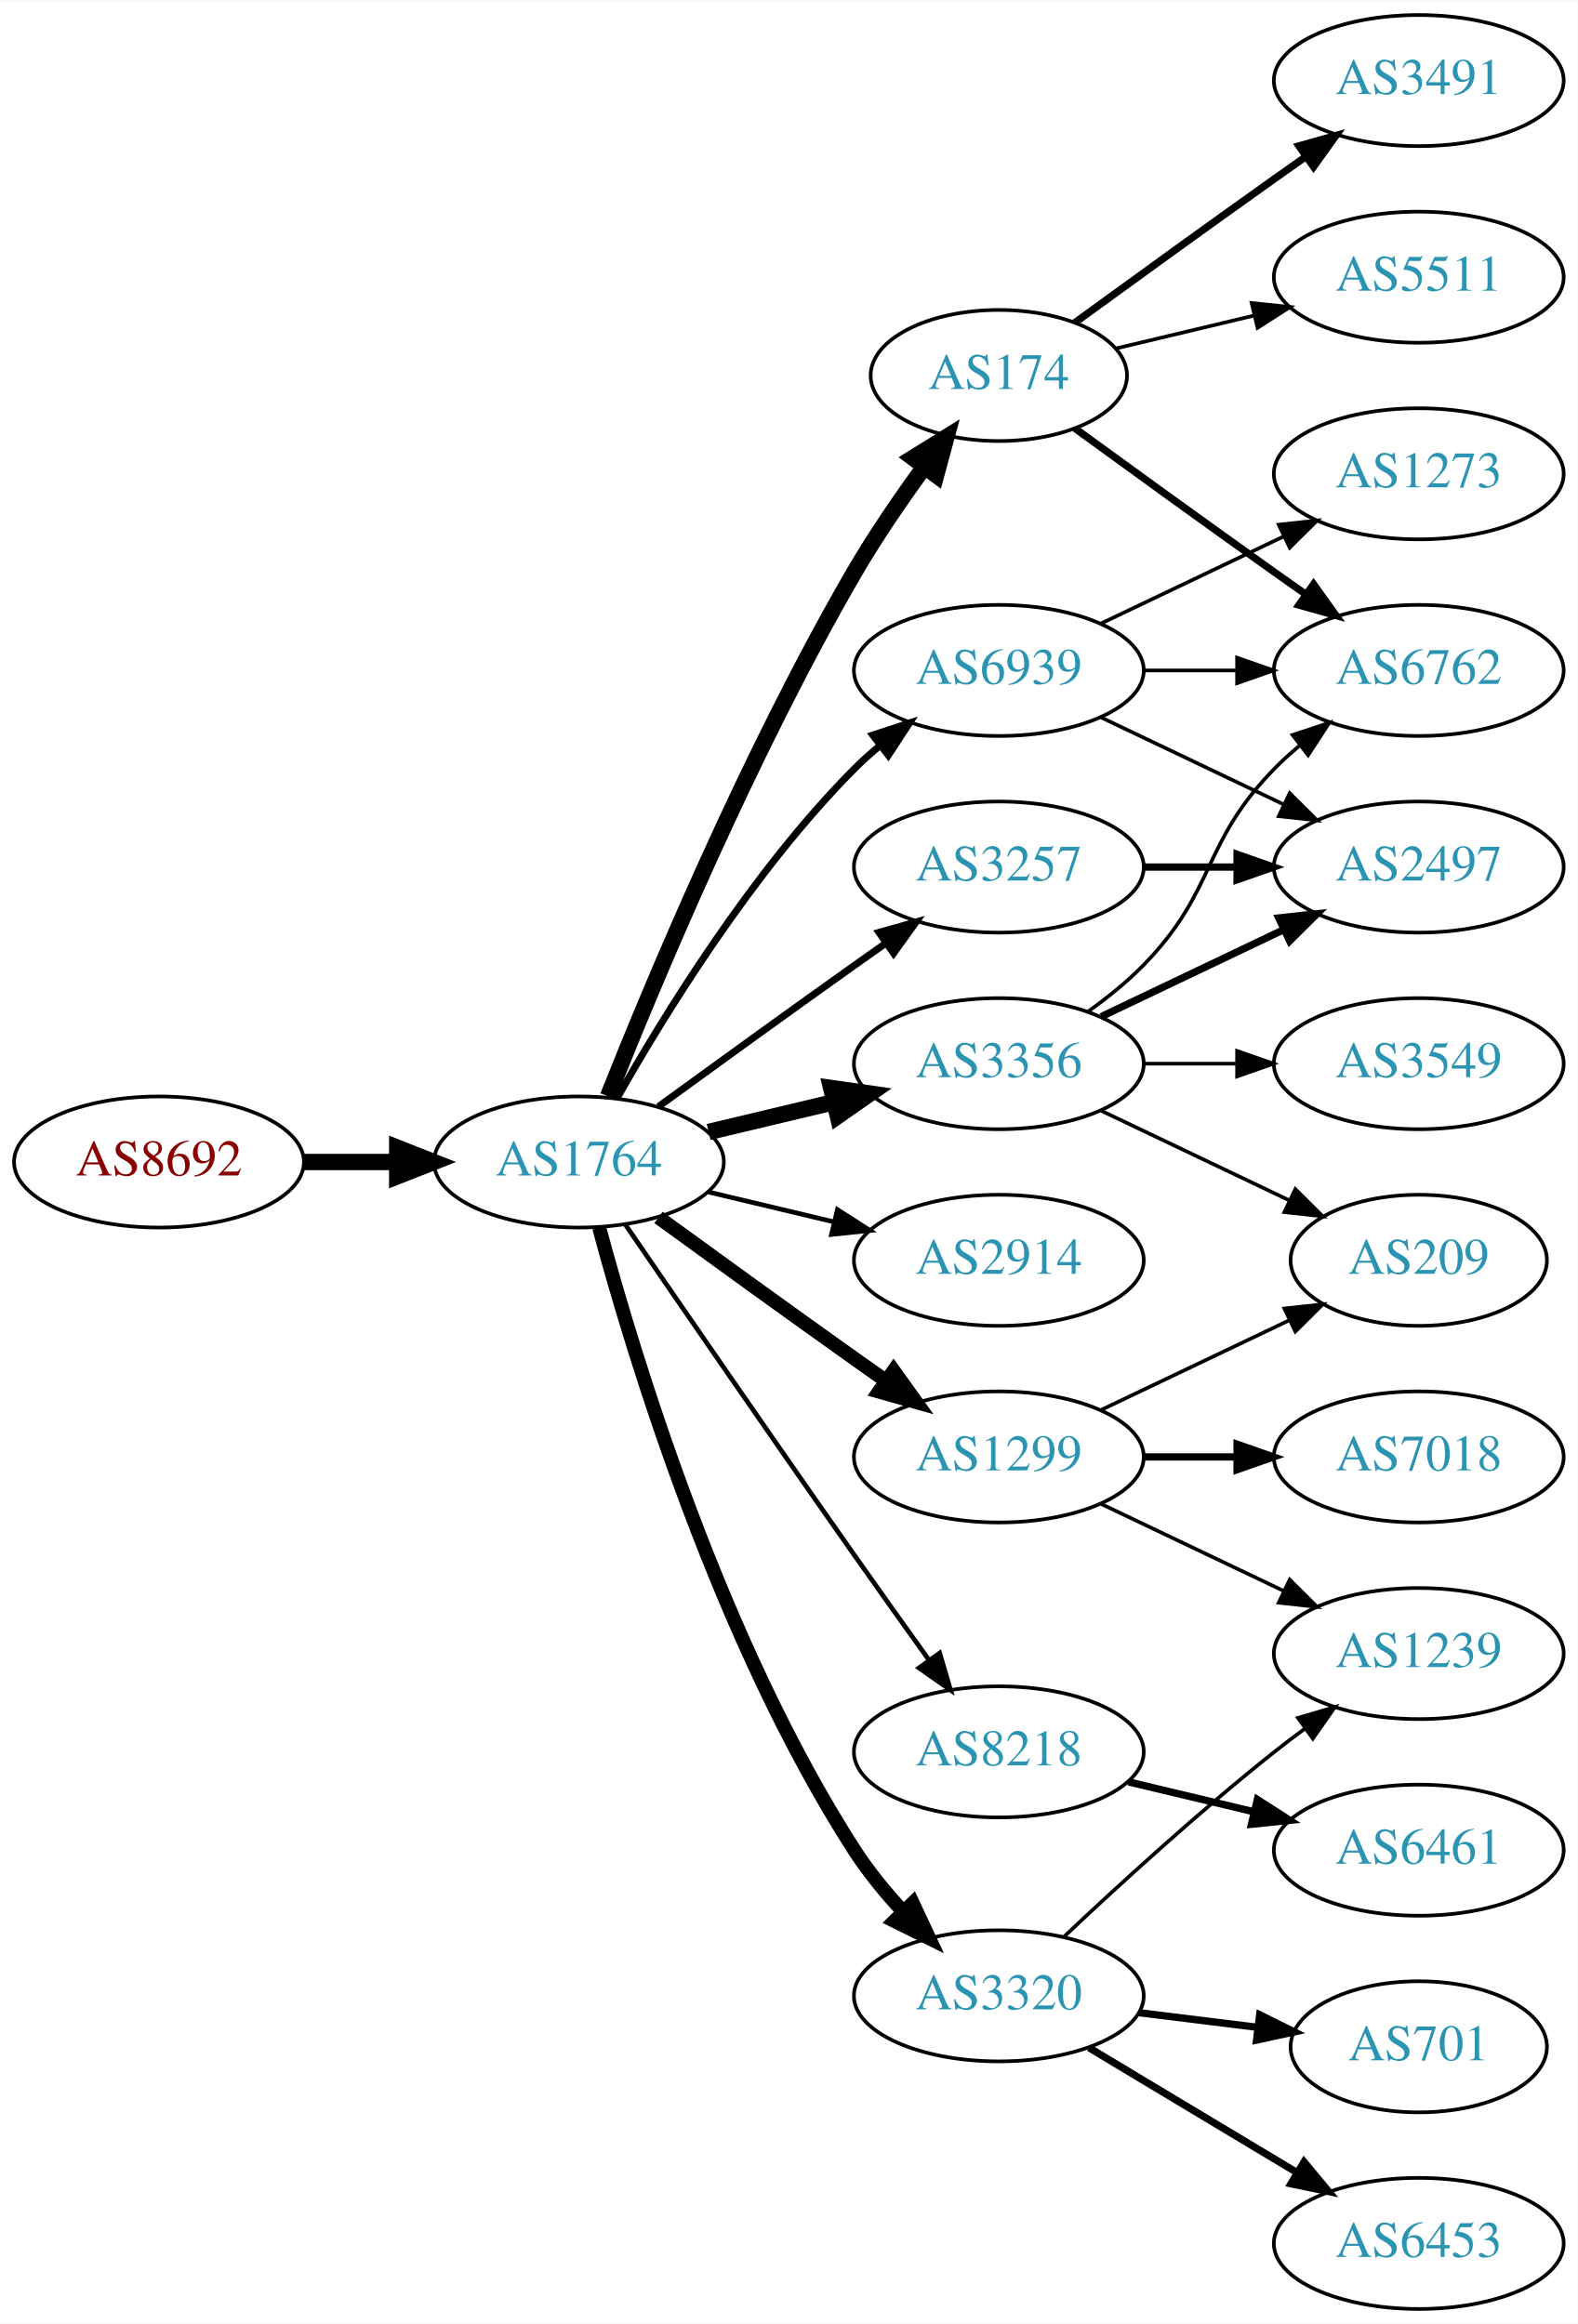
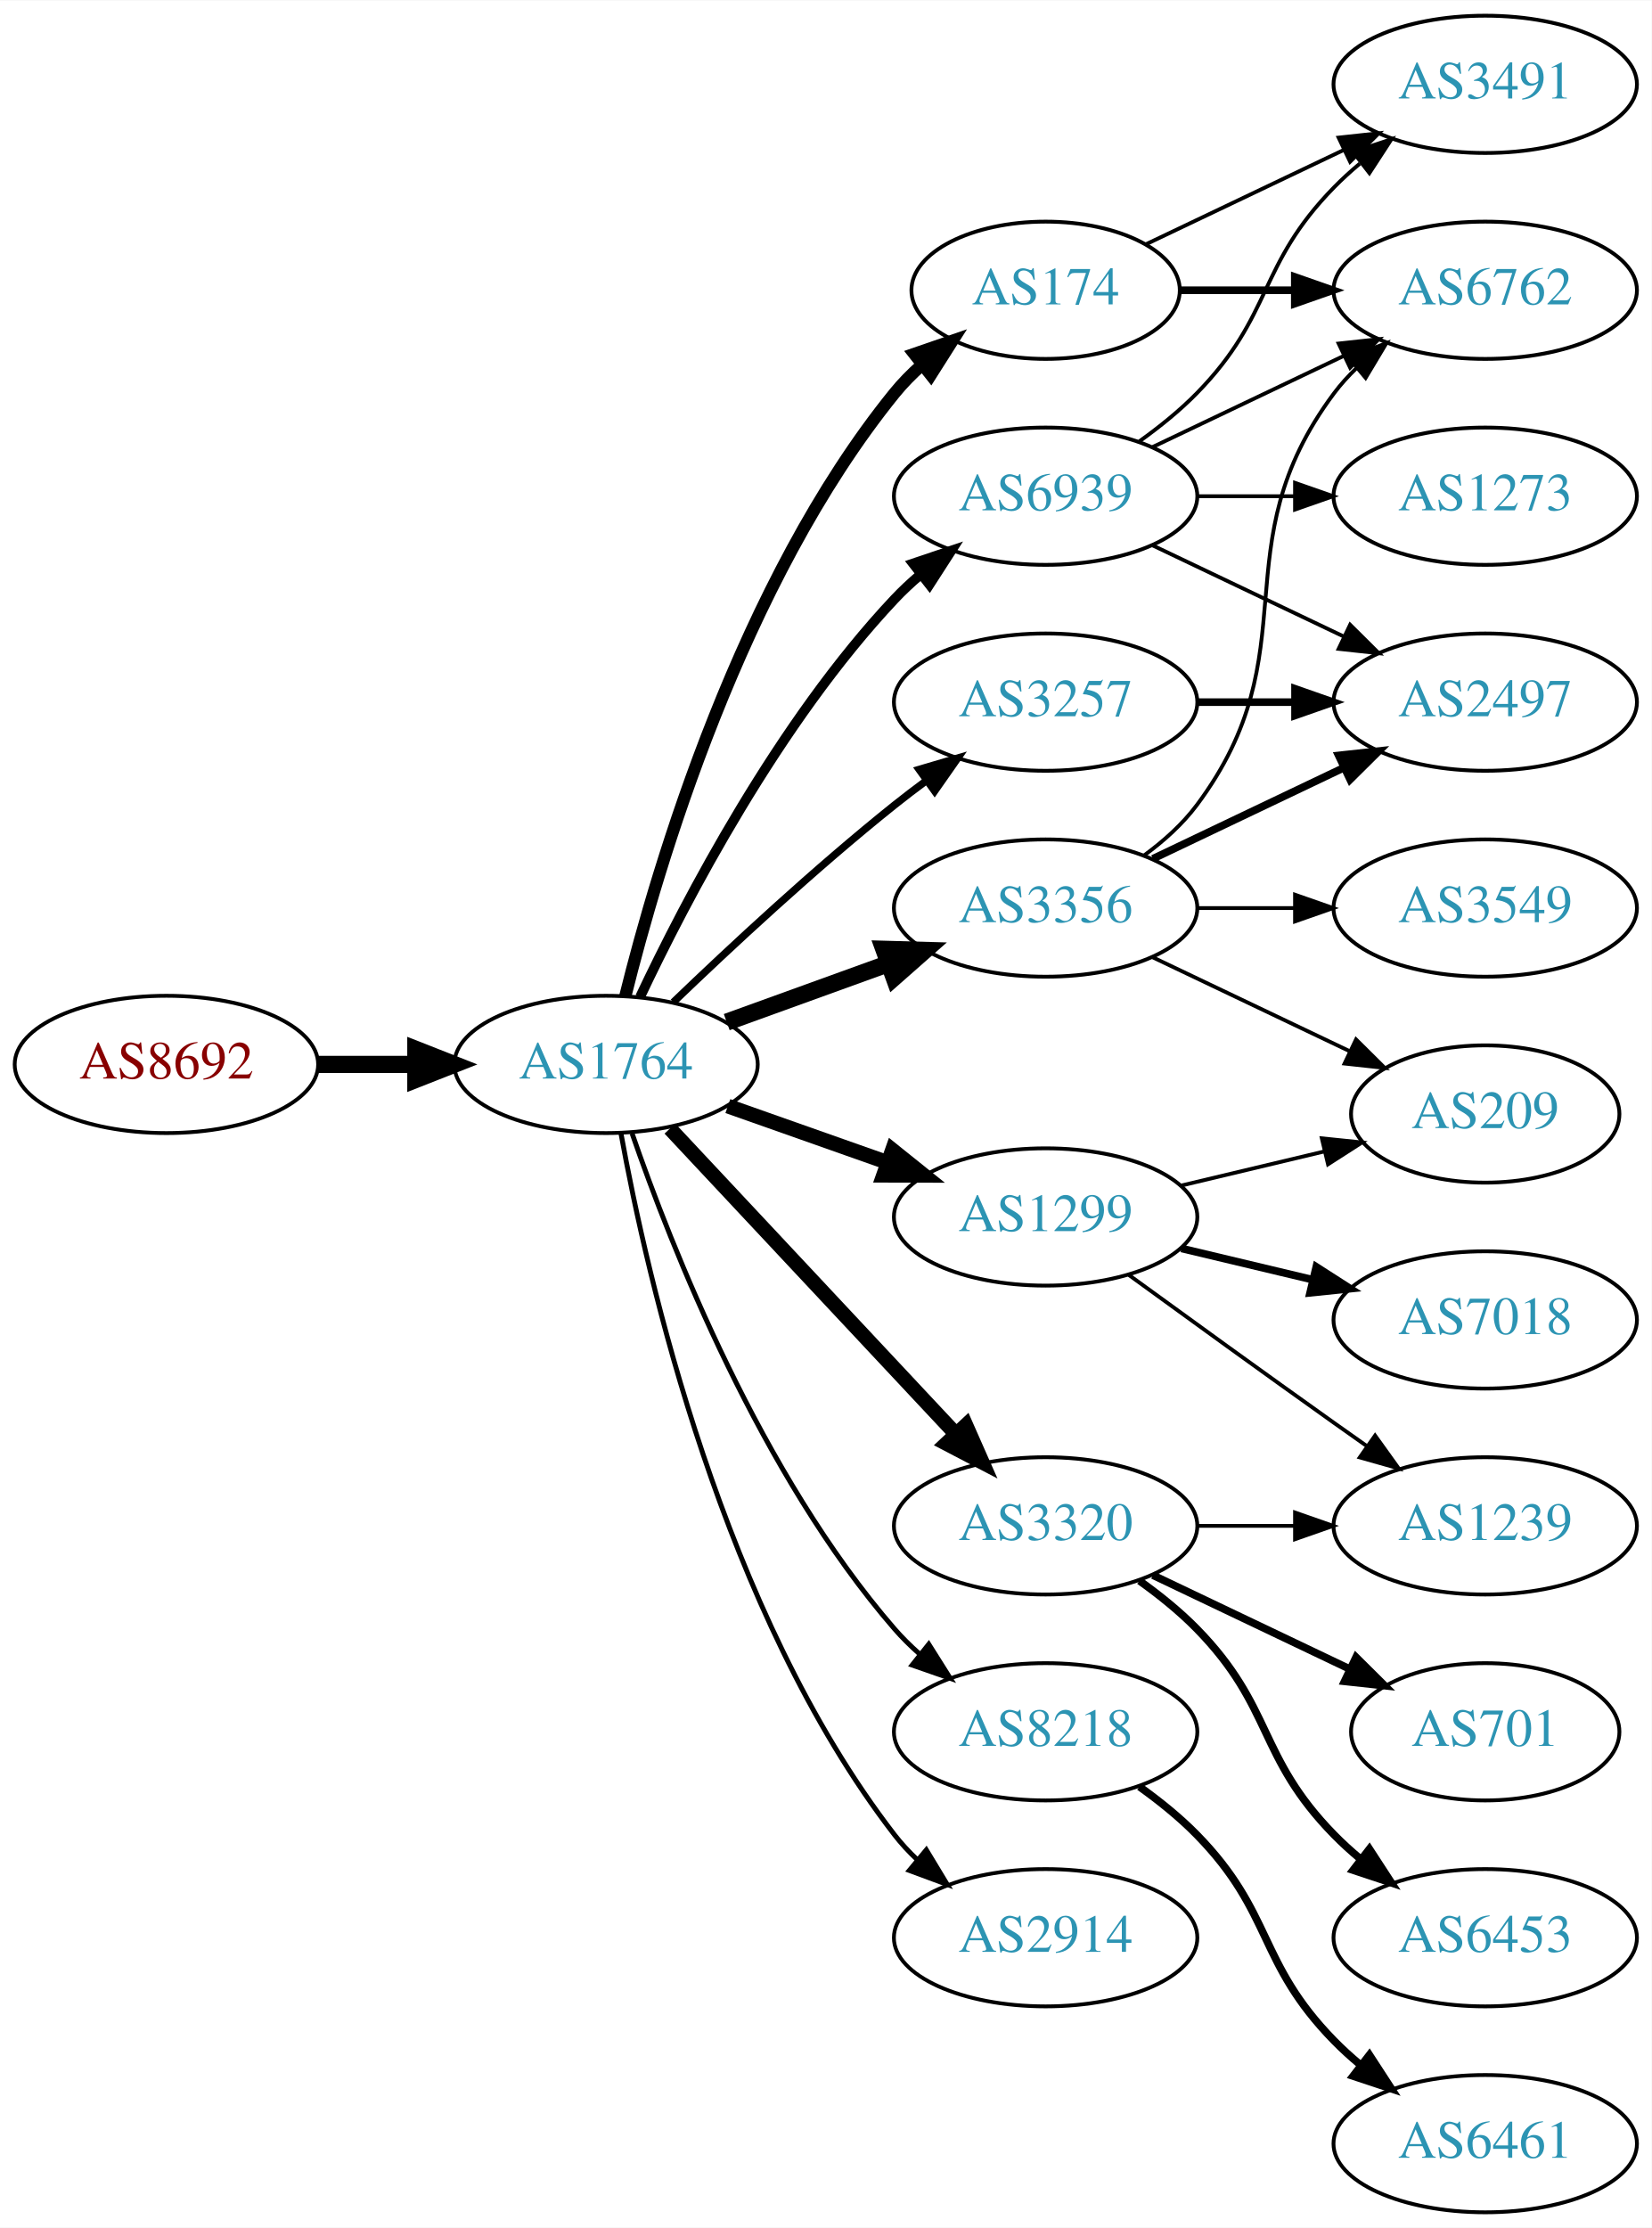
- <svg xmlns="http://www.w3.org/2000/svg" xmlns:xlink="http://www.w3.org/1999/xlink" width="433pt" height="638pt" viewBox="0.00 0.00 433.17 638.00">
-   <g id="graph0" class="graph" transform="scale(1 1) rotate(0) translate(4 634)">
-     <polygon fill="white" stroke="none" points="-4,4 -4,-634 429.172,-634 429.172,4 -4,4" />
+ <svg xmlns="http://www.w3.org/2000/svg" xmlns:xlink="http://www.w3.org/1999/xlink" width="433pt" height="584pt" viewBox="0.00 0.00 433.17 584.00">
+   <g id="graph0" class="graph" transform="scale(1 1) rotate(0) translate(4 580)">
+     <polygon fill="white" stroke="none" points="-4,4 -4,-580 429.172,-580 429.172,4 -4,4" />
    <g id="node1" class="node">
      <g id="a_node1">
        <a xlink:href="/asn/8692" xlink:title="AS8692 ~ Bundesrechenzentrum GmbH [AT]">
-           <ellipse fill="#ffffff" stroke="black" cx="39.647" cy="-315" rx="39.794" ry="18" />
-           <text text-anchor="middle" x="39.647" y="-311.3" font-family="Times,serif" font-size="14.00" fill="#880000">AS8692</text>
+           <ellipse fill="#ffffff" stroke="black" cx="39.647" cy="-301" rx="39.794" ry="18" />
+           <text text-anchor="middle" x="39.647" y="-297.3" font-family="Times,serif" font-size="14.00" fill="#880000">AS8692</text>
        </a>
      </g>
    </g>
    <g id="node2" class="node">
      <g id="a_node2">
        <a xlink:href="/asn/1764" xlink:title="AS1764 ~ NEXTLAYER-AS [AT]">
-           <ellipse fill="#ffffff" stroke="black" cx="154.939" cy="-315" rx="39.794" ry="18" />
-           <text text-anchor="middle" x="154.939" y="-311.3" font-family="Times,serif" font-size="14.00" fill="#2c94b3">AS1764</text>
+           <ellipse fill="#ffffff" stroke="black" cx="154.939" cy="-301" rx="39.794" ry="18" />
+           <text text-anchor="middle" x="154.939" y="-297.3" font-family="Times,serif" font-size="14.00" fill="#2c94b3">AS1764</text>
        </a>
      </g>
    </g>
    <g id="edge1" class="edge">
-       <path fill="none" stroke="black" stroke-width="4.5" d="M79.319,-315C87.522,-315 96.286,-315 104.818,-315" />
-       <polygon fill="black" stroke="black" stroke-width="4.5" points="105.057,-318.938 115.057,-315 105.057,-311.063 105.057,-318.938" />
+       <path fill="none" stroke="black" stroke-width="4.5" d="M79.319,-301C87.522,-301 96.286,-301 104.818,-301" />
+       <polygon fill="black" stroke="black" stroke-width="4.5" points="105.057,-304.938 115.057,-301 105.057,-297.063 105.057,-304.938" />
    </g>
    <g id="node3" class="node">
      <g id="a_node3">
-         <a xlink:href="/asn/174" xlink:title="AS174 ~ Cogent Communications [US]">
-           <ellipse fill="#ffffff" stroke="black" cx="270.232" cy="-531" rx="35.194" ry="18" />
-           <text text-anchor="middle" x="270.232" y="-527.3" font-family="Times,serif" font-size="14.00" fill="#2c94b3">AS174</text>
+         <a xlink:href="/asn/1299" xlink:title="AS1299 ~ Telia Carrier [EU]">
+           <ellipse fill="#ffffff" stroke="black" cx="270.232" cy="-261" rx="39.794" ry="18" />
+           <text text-anchor="middle" x="270.232" y="-257.3" font-family="Times,serif" font-size="14.00" fill="#2c94b3">AS1299</text>
        </a>
      </g>
    </g>
    <g id="edge2" class="edge">
-       <path fill="none" stroke="black" stroke-width="4.5" d="M162.943,-333.051C175.07,-363.57 201.487,-426.933 230.586,-477 236.293,-486.819 243.331,-497.078 249.83,-505.984" />
-       <polygon fill="black" stroke="black" stroke-width="4.5" points="246.705,-508.38 255.835,-514.05 253.021,-503.677 246.705,-508.38" />
+       <path fill="none" stroke="black" stroke-width="3.857" d="M186.897,-290.07C199.761,-285.528 214.867,-280.195 228.603,-275.345" />
+       <polygon fill="black" stroke="black" stroke-width="3.857" points="230.048,-278.547 238.312,-271.917 227.717,-271.946 230.048,-278.547" />
    </g>
    <g id="node4" class="node">
      <g id="a_node4">
        <a xlink:href="/asn/3356" xlink:title="AS3356 ~ Level 3 Parent, LLC [US]">
          <ellipse fill="#ffffff" stroke="black" cx="270.232" cy="-342" rx="39.794" ry="18" />
          <text text-anchor="middle" x="270.232" y="-338.3" font-family="Times,serif" font-size="14.00" fill="#2c94b3">AS3356</text>
        </a>
      </g>
    </g>
    <g id="edge3" class="edge">
-       <path fill="none" stroke="black" stroke-width="4.5" d="M190.547,-323.248C201.418,-325.838 213.572,-328.735 225.015,-331.462" />
-       <polygon fill="black" stroke="black" stroke-width="4.5" points="224.197,-335.315 234.837,-333.803 226.022,-327.654 224.197,-335.315" />
+       <path fill="none" stroke="black" stroke-width="4.5" d="M186.598,-312.095C199.57,-316.79 214.864,-322.324 228.745,-327.348" />
+       <polygon fill="black" stroke="black" stroke-width="4.5" points="227.806,-331.195 238.549,-330.896 230.486,-323.79 227.806,-331.195" />
    </g>
    <g id="node5" class="node">
      <g id="a_node5">
-         <a xlink:href="/asn/1299" xlink:title="AS1299 ~ Telia Carrier [EU]">
-           <ellipse fill="#ffffff" stroke="black" cx="270.232" cy="-234" rx="39.794" ry="18" />
-           <text text-anchor="middle" x="270.232" y="-230.3" font-family="Times,serif" font-size="14.00" fill="#2c94b3">AS1299</text>
+         <a xlink:href="/asn/8218" xlink:title="AS8218 ~ legacy Neotelecoms [FR]">
+           <ellipse fill="#ffffff" stroke="black" cx="270.232" cy="-126" rx="39.794" ry="18" />
+           <text text-anchor="middle" x="270.232" y="-122.3" font-family="Times,serif" font-size="14.00" fill="#2c94b3">AS8218</text>
        </a>
      </g>
    </g>
    <g id="edge4" class="edge">
-       <path fill="none" stroke="black" stroke-width="3.857" d="M176.788,-299.778C191.722,-288.909 212.335,-273.975 230.586,-261 233.406,-258.995 236.349,-256.915 239.297,-254.841" />
-       <polygon fill="black" stroke="black" stroke-width="3.857" points="241.344,-257.681 247.522,-249.074 237.325,-251.95 241.344,-257.681" />
+       <path fill="none" stroke="black" stroke-width="1.286" d="M161.768,-282.928C172.01,-253.249 195.531,-193.45 230.586,-153 232.546,-150.739 234.734,-148.572 237.046,-146.52" />
+       <polygon fill="black" stroke="black" stroke-width="1.286" points="239.581,-148.976 245.227,-140.01 235.222,-143.498 239.581,-148.976" />
    </g>
    <g id="node6" class="node">
      <g id="a_node6">
        <a xlink:href="/asn/3257" xlink:title="AS3257 ~ GTT [DE]">
          <ellipse fill="#ffffff" stroke="black" cx="270.232" cy="-396" rx="39.794" ry="18" />
          <text text-anchor="middle" x="270.232" y="-392.3" font-family="Times,serif" font-size="14.00" fill="#2c94b3">AS3257</text>
        </a>
      </g>
    </g>
    <g id="edge5" class="edge">
-       <path fill="none" stroke="black" stroke-width="1.929" d="M176.788,-330.222C191.722,-341.091 212.335,-356.025 230.586,-369 233.406,-371.005 236.349,-373.085 239.297,-375.159" />
-       <polygon fill="black" stroke="black" stroke-width="1.929" points="237.325,-378.05 247.522,-380.926 241.344,-372.319 237.325,-378.05" />
+       <path fill="none" stroke="black" stroke-width="1.929" d="M172.583,-317.312C187.359,-331.51 209.772,-352.363 230.586,-369 233.289,-371.161 236.154,-373.344 239.052,-375.484" />
+       <polygon fill="black" stroke="black" stroke-width="1.929" points="237.044,-378.35 247.207,-381.344 241.128,-372.666 237.044,-378.35" />
    </g>
    <g id="node7" class="node">
      <g id="a_node7">
-         <a xlink:href="/asn/2914" xlink:title="AS2914 ~ NTT America, Inc. [US]">
-           <ellipse fill="#ffffff" stroke="black" cx="270.232" cy="-288" rx="39.794" ry="18" />
-           <text text-anchor="middle" x="270.232" y="-284.3" font-family="Times,serif" font-size="14.00" fill="#2c94b3">AS2914</text>
+         <a xlink:href="/asn/174" xlink:title="AS174 ~ Cogent Communications [US]">
+           <ellipse fill="#ffffff" stroke="black" cx="270.232" cy="-504" rx="35.194" ry="18" />
+           <text text-anchor="middle" x="270.232" y="-500.3" font-family="Times,serif" font-size="14.00" fill="#2c94b3">AS174</text>
        </a>
      </g>
    </g>
    <g id="edge6" class="edge">
-       <path fill="none" stroke="black" stroke-width="1.286" d="M190.547,-306.752C201.418,-304.162 213.572,-301.265 225.015,-298.538" />
-       <polygon fill="black" stroke="black" stroke-width="1.286" points="225.921,-301.92 234.837,-296.197 224.298,-295.111 225.921,-301.92" />
+       <path fill="none" stroke="black" stroke-width="3.214" d="M160.014,-318.952C168.422,-352.859 190.359,-427.363 230.586,-477 232.699,-479.607 235.126,-482.072 237.713,-484.372" />
+       <polygon fill="black" stroke="black" stroke-width="3.214" points="235.782,-487.307 245.798,-490.762 240.123,-481.816 235.782,-487.307" />
    </g>
    <g id="node8" class="node">
      <g id="a_node8">
-         <a xlink:href="/asn/8218" xlink:title="AS8218 ~ legacy Neotelecoms [FR]">
-           <ellipse fill="#ffffff" stroke="black" cx="270.232" cy="-153" rx="39.794" ry="18" />
-           <text text-anchor="middle" x="270.232" y="-149.3" font-family="Times,serif" font-size="14.00" fill="#2c94b3">AS8218</text>
+         <a xlink:href="/asn/3320" xlink:title="AS3320 ~ DTAG [DE]">
+           <ellipse fill="#ffffff" stroke="black" cx="270.232" cy="-180" rx="39.794" ry="18" />
+           <text text-anchor="middle" x="270.232" y="-176.3" font-family="Times,serif" font-size="14.00" fill="#2c94b3">AS3320</text>
        </a>
      </g>
    </g>
    <g id="edge7" class="edge">
-       <path fill="none" stroke="black" stroke-width="1.286" d="M167.747,-297.731C182.39,-276.358 208.163,-238.88 230.586,-207 237.22,-197.567 244.571,-187.261 251.065,-178.205" />
-       <polygon fill="black" stroke="black" stroke-width="1.286" points="253.986,-180.138 256.977,-169.974 248.3,-176.054 253.986,-180.138" />
+       <path fill="none" stroke="black" stroke-width="3.857" d="M171.692,-284.175C191.139,-263.406 224.354,-227.932 246.546,-204.23" />
+       <polygon fill="black" stroke="black" stroke-width="3.857" points="249.333,-206.374 253.613,-196.682 244.224,-201.589 249.333,-206.374" />
    </g>
    <g id="node9" class="node">
      <g id="a_node9">
-         <a xlink:href="/asn/3320" xlink:title="AS3320 ~ DTAG [DE]">
-           <ellipse fill="#ffffff" stroke="black" cx="270.232" cy="-86" rx="39.794" ry="18" />
-           <text text-anchor="middle" x="270.232" y="-82.3" font-family="Times,serif" font-size="14.00" fill="#2c94b3">AS3320</text>
+         <a xlink:href="/asn/2914" xlink:title="AS2914 ~ NTT America, Inc. [US]">
+           <ellipse fill="#ffffff" stroke="black" cx="270.232" cy="-72" rx="39.794" ry="18" />
+           <text text-anchor="middle" x="270.232" y="-68.3" font-family="Times,serif" font-size="14.00" fill="#2c94b3">AS2914</text>
        </a>
      </g>
    </g>
    <g id="edge8" class="edge">
-       <path fill="none" stroke="black" stroke-width="3.857" d="M160.505,-296.967C169.891,-262.004 193.623,-183.392 230.586,-126 234.38,-120.109 239.128,-114.344 243.984,-109.107" />
-       <polygon fill="black" stroke="black" stroke-width="3.857" points="246.586,-111.453 251.079,-101.858 241.583,-106.557 246.586,-111.453" />
+       <path fill="none" stroke="black" stroke-width="1.286" d="M158.834,-283.047C165.635,-245.492 185.575,-157.299 230.586,-99 232.368,-96.692 234.402,-94.504 236.584,-92.446" />
+       <polygon fill="black" stroke="black" stroke-width="1.286" points="238.941,-95.039 244.42,-85.972 234.482,-89.643 238.941,-95.039" />
    </g>
    <g id="node10" class="node">
      <g id="a_node10">
        <a xlink:href="/asn/6939" xlink:title="AS6939 ~ Hurricane Electric LLC [US]">
          <ellipse fill="#ffffff" stroke="black" cx="270.232" cy="-450" rx="39.794" ry="18" />
          <text text-anchor="middle" x="270.232" y="-446.3" font-family="Times,serif" font-size="14.00" fill="#2c94b3">AS6939</text>
        </a>
      </g>
    </g>
    <g id="edge9" class="edge">
-       <path fill="none" stroke="black" stroke-width="1.929" d="M165.399,-332.49C178.181,-355.096 202.613,-394.886 230.586,-423 232.697,-425.121 234.993,-427.188 237.378,-429.171" />
-       <polygon fill="black" stroke="black" stroke-width="1.929" points="235.631,-432.242 245.694,-435.556 239.894,-426.69 235.631,-432.242" />
-     </g>
-     <g id="node16" class="node">
-       <g id="a_node16">
-         <a xlink:href="/asn/6762" xlink:title="AS6762 ~ TELECOM ITALIA SPARKLE S.p.A. [IT]">
-           <ellipse fill="#ffffff" stroke="black" cx="385.525" cy="-450" rx="39.794" ry="18" />
-           <text text-anchor="middle" x="385.525" y="-446.3" font-family="Times,serif" font-size="14.00" fill="#2c94b3">AS6762</text>
-         </a>
-       </g>
-     </g>
-     <g id="edge22" class="edge">
-       <path fill="none" stroke="black" stroke-width="2" d="M291.129,-516.471C306.13,-505.55 327.237,-490.253 345.879,-477 348.699,-474.995 351.642,-472.915 354.59,-470.841" />
-       <polygon fill="black" stroke="black" stroke-width="2" points="356.637,-473.681 362.815,-465.074 352.618,-467.95 356.637,-473.681" />
-     </g>
-     <g id="node20" class="node">
-       <g id="a_node20">
-         <a xlink:href="/asn/3491" xlink:title="AS3491 ~ PCCW Global, Inc. [US]">
-           <ellipse fill="#ffffff" stroke="black" cx="385.525" cy="-612" rx="39.794" ry="18" />
-           <text text-anchor="middle" x="385.525" y="-608.3" font-family="Times,serif" font-size="14.00" fill="#2c94b3">AS3491</text>
-         </a>
-       </g>
-     </g>
-     <g id="edge23" class="edge">
-       <path fill="none" stroke="black" stroke-width="2" d="M291.129,-545.529C306.13,-556.45 327.237,-571.747 345.879,-585 348.699,-587.005 351.642,-589.085 354.59,-591.159" />
-       <polygon fill="black" stroke="black" stroke-width="2" points="352.618,-594.05 362.815,-596.926 356.637,-588.319 352.618,-594.05" />
-     </g>
-     <g id="node21" class="node">
-       <g id="a_node21">
-         <a xlink:href="/asn/5511" xlink:title="AS5511 ~ Orange S.A. [FR]">
-           <ellipse fill="#ffffff" stroke="black" cx="385.525" cy="-558" rx="39.794" ry="18" />
-           <text text-anchor="middle" x="385.525" y="-554.3" font-family="Times,serif" font-size="14.00" fill="#2c94b3">AS5511</text>
-         </a>
-       </g>
-     </g>
-     <g id="edge24" class="edge">
-       <path fill="none" stroke="black" d="M302.49,-538.449C314.17,-541.233 327.665,-544.449 340.295,-547.459" />
-       <polygon fill="black" stroke="black" points="339.648,-550.903 350.187,-549.816 341.27,-544.093 339.648,-550.903" />
+       <path fill="none" stroke="black" stroke-width="2.571" d="M163.869,-318.687C175.767,-343.882 200.126,-390.632 230.586,-423 232.637,-425.179 234.89,-427.287 237.246,-429.299" />
+       <polygon fill="black" stroke="black" stroke-width="2.571" points="235.469,-432.351 245.508,-435.735 239.771,-426.829 235.469,-432.351" />
    </g>
    <g id="node14" class="node">
      <g id="a_node14">
        <a xlink:href="/asn/209" xlink:title="AS209 ~ CenturyLink Communications, LLC [US]">
          <ellipse fill="#ffffff" stroke="black" cx="385.525" cy="-288" rx="35.194" ry="18" />
          <text text-anchor="middle" x="385.525" y="-284.3" font-family="Times,serif" font-size="14.00" fill="#2c94b3">AS209</text>
        </a>
      </g>
    </g>
-     <g id="edge17" class="edge">
-       <path fill="none" stroke="black" d="M298.369,-329.066C313.801,-321.71 333.286,-312.423 349.821,-304.541" />
-       <polygon fill="black" stroke="black" points="351.642,-307.551 359.163,-300.089 348.63,-301.232 351.642,-307.551" />
-     </g>
-     <g id="node15" class="node">
-       <g id="a_node15">
+     <g id="edge20" class="edge">
+       <path fill="none" stroke="black" d="M305.84,-269.248C317.634,-272.058 330.939,-275.229 343.206,-278.153" />
+       <polygon fill="black" stroke="black" points="342.672,-281.624 353.211,-280.537 344.295,-274.814 342.672,-281.624" />
+     </g>
+     <g id="node17" class="node">
+       <g id="a_node17">
+         <a xlink:href="/asn/7018" xlink:title="AS7018 ~ AT&amp;T Services, Inc. [US]">
+           <ellipse fill="#ffffff" stroke="black" cx="385.525" cy="-234" rx="39.794" ry="18" />
+           <text text-anchor="middle" x="385.525" y="-230.3" font-family="Times,serif" font-size="14.00" fill="#2c94b3">AS7018</text>
+         </a>
+       </g>
+     </g>
+     <g id="edge18" class="edge">
+       <path fill="none" stroke="black" stroke-width="2" d="M305.84,-252.752C316.711,-250.162 328.865,-247.265 340.308,-244.538" />
+       <polygon fill="black" stroke="black" stroke-width="2" points="341.214,-247.92 350.13,-242.197 339.591,-241.111 341.214,-247.92" />
+     </g>
+     <g id="node18" class="node">
+       <g id="a_node18">
+         <a xlink:href="/asn/1239" xlink:title="AS1239 ~ Sprint [US]">
+           <ellipse fill="#ffffff" stroke="black" cx="385.525" cy="-180" rx="39.794" ry="18" />
+           <text text-anchor="middle" x="385.525" y="-176.3" font-family="Times,serif" font-size="14.00" fill="#2c94b3">AS1239</text>
+         </a>
+       </g>
+     </g>
+     <g id="edge19" class="edge">
+       <path fill="none" stroke="black" d="M292.081,-245.778C307.015,-234.909 327.628,-219.975 345.879,-207 348.699,-204.995 351.642,-202.915 354.59,-200.841" />
+       <polygon fill="black" stroke="black" points="356.637,-203.681 362.815,-195.074 352.618,-197.95 356.637,-203.681" />
+     </g>
+     <g id="node11" class="node">
+       <g id="a_node11">
+         <a xlink:href="/asn/6762" xlink:title="AS6762 ~ TELECOM ITALIA SPARKLE S.p.A. [IT]">
+           <ellipse fill="#ffffff" stroke="black" cx="385.525" cy="-504" rx="39.794" ry="18" />
+           <text text-anchor="middle" x="385.525" y="-500.3" font-family="Times,serif" font-size="14.00" fill="#2c94b3">AS6762</text>
+         </a>
+       </g>
+     </g>
+     <g id="edge10" class="edge">
+       <path fill="none" stroke="black" d="M296.163,-355.882C301.239,-359.611 306.157,-364.016 309.879,-369 340.15,-409.542 315.607,-436.458 345.879,-477 347.623,-479.336 349.631,-481.545 351.794,-483.617" />
+       <polygon fill="black" stroke="black" points="349.672,-486.405 359.595,-490.118 354.154,-481.027 349.672,-486.405" />
+     </g>
+     <g id="node12" class="node">
+       <g id="a_node12">
        <a xlink:href="/asn/2497" xlink:title="AS2497 ~ Internet Initiative Japan Inc. [JP]">
          <ellipse fill="#ffffff" stroke="black" cx="385.525" cy="-396" rx="39.794" ry="18" />
          <text text-anchor="middle" x="385.525" y="-392.3" font-family="Times,serif" font-size="14.00" fill="#2c94b3">AS2497</text>
        </a>
      </g>
    </g>
-     <g id="edge14" class="edge">
+     <g id="edge11" class="edge">
      <path fill="none" stroke="black" stroke-width="2" d="M298.369,-354.934C313.363,-362.081 332.184,-371.052 348.407,-378.785" />
      <polygon fill="black" stroke="black" stroke-width="2" points="347.077,-382.028 357.61,-383.171 350.089,-375.709 347.077,-382.028" />
    </g>
-     <g id="edge15" class="edge">
-       <path fill="none" stroke="black" d="M294.826,-356.389C300.082,-360.148 305.414,-364.437 309.879,-369 330.051,-389.617 325.706,-402.383 345.879,-423 347.972,-425.139 350.255,-427.218 352.632,-429.21" />
-       <polygon fill="black" stroke="black" points="350.875,-432.275 360.931,-435.611 355.15,-426.732 350.875,-432.275" />
-     </g>
-     <g id="node17" class="node">
-       <g id="a_node17">
+     <g id="node13" class="node">
+       <g id="a_node13">
        <a xlink:href="/asn/3549" xlink:title="AS3549 ~ Level 3 Parent, LLC [US]">
          <ellipse fill="#ffffff" stroke="black" cx="385.525" cy="-342" rx="39.794" ry="18" />
          <text text-anchor="middle" x="385.525" y="-338.3" font-family="Times,serif" font-size="14.00" fill="#2c94b3">AS3549</text>
        </a>
      </g>
    </g>
-     <g id="edge16" class="edge">
+     <g id="edge12" class="edge">
      <path fill="none" stroke="black" d="M309.905,-342C318.108,-342 326.872,-342 335.404,-342" />
      <polygon fill="black" stroke="black" points="335.643,-345.5 345.643,-342 335.643,-338.5 335.643,-345.5" />
    </g>
-     <g id="node12" class="node">
-       <g id="a_node12">
-         <a xlink:href="/asn/1239" xlink:title="AS1239 ~ Sprint [US]">
-           <ellipse fill="#ffffff" stroke="black" cx="385.525" cy="-180" rx="39.794" ry="18" />
-           <text text-anchor="middle" x="385.525" y="-176.3" font-family="Times,serif" font-size="14.00" fill="#2c94b3">AS1239</text>
-         </a>
-       </g>
-     </g>
-     <g id="edge11" class="edge">
-       <path fill="none" stroke="black" d="M298.369,-221.066C313.363,-213.919 332.184,-204.948 348.407,-197.215" />
-       <polygon fill="black" stroke="black" points="350.089,-200.291 357.61,-192.829 347.077,-193.972 350.089,-200.291" />
-     </g>
-     <g id="node13" class="node">
-       <g id="a_node13">
-         <a xlink:href="/asn/7018" xlink:title="AS7018 ~ AT&amp;T Services, Inc. [US]">
-           <ellipse fill="#ffffff" stroke="black" cx="385.525" cy="-234" rx="39.794" ry="18" />
-           <text text-anchor="middle" x="385.525" y="-230.3" font-family="Times,serif" font-size="14.00" fill="#2c94b3">AS7018</text>
-         </a>
-       </g>
-     </g>
-     <g id="edge12" class="edge">
-       <path fill="none" stroke="black" stroke-width="2" d="M309.905,-234C318.108,-234 326.872,-234 335.404,-234" />
-       <polygon fill="black" stroke="black" stroke-width="2" points="335.643,-237.5 345.643,-234 335.643,-230.5 335.643,-237.5" />
-     </g>
    <g id="edge13" class="edge">
-       <path fill="none" stroke="black" d="M298.369,-246.934C313.801,-254.29 333.286,-263.577 349.821,-271.459" />
-       <polygon fill="black" stroke="black" points="348.63,-274.768 359.163,-275.911 351.642,-268.449 348.63,-274.768" />
-     </g>
-     <g id="edge21" class="edge">
+       <path fill="none" stroke="black" d="M298.369,-329.066C313.801,-321.71 333.286,-312.423 349.821,-304.541" />
+       <polygon fill="black" stroke="black" points="351.642,-307.551 359.163,-300.089 348.63,-301.232 351.642,-307.551" />
+     </g>
+     <g id="node15" class="node">
+       <g id="a_node15">
+         <a xlink:href="/asn/6461" xlink:title="AS6461 ~ Zayo Bandwidth [US]">
+           <ellipse fill="#ffffff" stroke="black" cx="385.525" cy="-18" rx="39.794" ry="18" />
+           <text text-anchor="middle" x="385.525" y="-14.3" font-family="Times,serif" font-size="14.00" fill="#2c94b3">AS6461</text>
+         </a>
+       </g>
+     </g>
+     <g id="edge14" class="edge">
+       <path fill="none" stroke="black" stroke-width="2" d="M294.826,-111.611C300.082,-107.852 305.414,-103.563 309.879,-99 330.051,-78.383 325.706,-65.617 345.879,-45 347.972,-42.861 350.255,-40.782 352.632,-38.79" />
+       <polygon fill="black" stroke="black" stroke-width="2" points="355.15,-41.268 360.931,-32.389 350.875,-35.725 355.15,-41.268" />
+     </g>
+     <g id="edge15" class="edge">
      <path fill="none" stroke="black" stroke-width="2" d="M309.905,-396C318.108,-396 326.872,-396 335.404,-396" />
      <polygon fill="black" stroke="black" stroke-width="2" points="335.643,-399.5 345.643,-396 335.643,-392.5 335.643,-399.5" />
    </g>
-     <g id="node11" class="node">
-       <g id="a_node11">
-         <a xlink:href="/asn/6461" xlink:title="AS6461 ~ Zayo Bandwidth [US]">
-           <ellipse fill="#ffffff" stroke="black" cx="385.525" cy="-126" rx="39.794" ry="18" />
-           <text text-anchor="middle" x="385.525" y="-122.3" font-family="Times,serif" font-size="14.00" fill="#2c94b3">AS6461</text>
-         </a>
-       </g>
-     </g>
-     <g id="edge10" class="edge">
-       <path fill="none" stroke="black" stroke-width="2" d="M305.84,-144.752C316.711,-142.162 328.865,-139.265 340.308,-136.538" />
-       <polygon fill="black" stroke="black" stroke-width="2" points="341.214,-139.92 350.13,-134.197 339.591,-133.111 341.214,-139.92" />
-     </g>
-     <g id="edge20" class="edge">
-       <path fill="none" stroke="black" d="M288.207,-102.32C303.01,-116.284 325.279,-136.658 345.879,-153 348.59,-155.151 351.46,-157.328 354.362,-159.463" />
-       <polygon fill="black" stroke="black" points="352.356,-162.331 362.521,-165.317 356.436,-156.644 352.356,-162.331" />
-     </g>
-     <g id="node18" class="node">
-       <g id="a_node18">
-         <a xlink:href="/asn/701" xlink:title="AS701 ~ UUNET [US]">
-           <ellipse fill="#ffffff" stroke="black" cx="385.525" cy="-72" rx="35.194" ry="18" />
-           <text text-anchor="middle" x="385.525" y="-68.3" font-family="Times,serif" font-size="14.00" fill="#2c94b3">AS701</text>
-         </a>
-       </g>
-     </g>
-     <g id="edge18" class="edge">
-       <path fill="none" stroke="black" stroke-width="2" d="M308.643,-81.377C319.095,-80.085 330.539,-78.671 341.298,-77.342" />
-       <polygon fill="black" stroke="black" stroke-width="2" points="341.853,-80.8 351.348,-76.1 340.994,-73.853 341.853,-80.8" />
+     <g id="edge16" class="edge">
+       <path fill="none" stroke="black" stroke-width="2" d="M305.531,-504C314.909,-504 325.259,-504 335.294,-504" />
+       <polygon fill="black" stroke="black" stroke-width="2" points="335.582,-507.5 345.582,-504 335.582,-500.5 335.582,-507.5" />
+     </g>
+     <g id="node16" class="node">
+       <g id="a_node16">
+         <a xlink:href="/asn/3491" xlink:title="AS3491 ~ PCCW Global, Inc. [US]">
+           <ellipse fill="#ffffff" stroke="black" cx="385.525" cy="-558" rx="39.794" ry="18" />
+           <text text-anchor="middle" x="385.525" y="-554.3" font-family="Times,serif" font-size="14.00" fill="#2c94b3">AS3491</text>
+         </a>
+       </g>
+     </g>
+     <g id="edge17" class="edge">
+       <path fill="none" stroke="black" d="M296.658,-516.119C311.96,-523.413 331.684,-532.814 348.565,-540.86" />
+       <polygon fill="black" stroke="black" points="347.073,-544.026 357.606,-545.169 350.085,-537.707 347.073,-544.026" />
+     </g>
+     <g id="edge22" class="edge">
+       <path fill="none" stroke="black" d="M309.905,-180C318.108,-180 326.872,-180 335.404,-180" />
+       <polygon fill="black" stroke="black" points="335.643,-183.5 345.643,-180 335.643,-176.5 335.643,-183.5" />
    </g>
    <g id="node19" class="node">
      <g id="a_node19">
        <a xlink:href="/asn/6453" xlink:title="AS6453 ~ TATA COMMUNICATIONS (AMERICA) INC [US]">
-           <ellipse fill="#ffffff" stroke="black" cx="385.525" cy="-18" rx="39.794" ry="18" />
-           <text text-anchor="middle" x="385.525" y="-14.3" font-family="Times,serif" font-size="14.00" fill="#2c94b3">AS6453</text>
-         </a>
-       </g>
-     </g>
-     <g id="edge19" class="edge">
-       <path fill="none" stroke="black" stroke-width="2" d="M294.982,-71.745C311.599,-61.771 333.995,-48.329 352.232,-37.383" />
-       <polygon fill="black" stroke="black" stroke-width="2" points="354.034,-40.384 360.807,-32.236 350.431,-34.382 354.034,-40.384" />
+           <ellipse fill="#ffffff" stroke="black" cx="385.525" cy="-72" rx="39.794" ry="18" />
+           <text text-anchor="middle" x="385.525" y="-68.3" font-family="Times,serif" font-size="14.00" fill="#2c94b3">AS6453</text>
+         </a>
+       </g>
+     </g>
+     <g id="edge21" class="edge">
+       <path fill="none" stroke="black" stroke-width="2" d="M294.826,-165.611C300.082,-161.852 305.414,-157.563 309.879,-153 330.051,-132.383 325.706,-119.617 345.879,-99 347.972,-96.861 350.255,-94.782 352.632,-92.79" />
+       <polygon fill="black" stroke="black" stroke-width="2" points="355.15,-95.268 360.931,-86.389 350.875,-89.725 355.15,-95.268" />
+     </g>
+     <g id="node20" class="node">
+       <g id="a_node20">
+         <a xlink:href="/asn/701" xlink:title="AS701 ~ UUNET [US]">
+           <ellipse fill="#ffffff" stroke="black" cx="385.525" cy="-126" rx="35.194" ry="18" />
+           <text text-anchor="middle" x="385.525" y="-122.3" font-family="Times,serif" font-size="14.00" fill="#2c94b3">AS701</text>
+         </a>
+       </g>
+     </g>
+     <g id="edge23" class="edge">
+       <path fill="none" stroke="black" stroke-width="2" d="M298.369,-167.066C313.801,-159.71 333.286,-150.423 349.821,-142.541" />
+       <polygon fill="black" stroke="black" stroke-width="2" points="351.642,-145.551 359.163,-138.089 348.63,-139.232 351.642,-145.551" />
+     </g>
+     <g id="edge24" class="edge">
+       <path fill="none" stroke="black" d="M298.369,-462.934C313.363,-470.081 332.184,-479.052 348.407,-486.785" />
+       <polygon fill="black" stroke="black" points="347.077,-490.028 357.61,-491.171 350.089,-483.709 347.077,-490.028" />
    </g>
    <g id="edge26" class="edge">
      <path fill="none" stroke="black" d="M298.369,-437.066C313.363,-429.919 332.184,-420.948 348.407,-413.215" />
      <polygon fill="black" stroke="black" points="350.089,-416.291 357.61,-408.829 347.077,-409.972 350.089,-416.291" />
    </g>
    <g id="edge27" class="edge">
+       <path fill="none" stroke="black" d="M294.826,-464.389C300.082,-468.148 305.414,-472.437 309.879,-477 330.051,-497.617 325.706,-510.383 345.879,-531 347.972,-533.139 350.255,-535.218 352.632,-537.21" />
+       <polygon fill="black" stroke="black" points="350.875,-540.275 360.931,-543.611 355.15,-534.732 350.875,-540.275" />
+     </g>
+     <g id="node21" class="node">
+       <g id="a_node21">
+         <a xlink:href="/asn/1273" xlink:title="AS1273 ~ Vodafone Group PLC [EU]">
+           <ellipse fill="#ffffff" stroke="black" cx="385.525" cy="-450" rx="39.794" ry="18" />
+           <text text-anchor="middle" x="385.525" y="-446.3" font-family="Times,serif" font-size="14.00" fill="#2c94b3">AS1273</text>
+         </a>
+       </g>
+     </g>
+     <g id="edge25" class="edge">
      <path fill="none" stroke="black" d="M309.905,-450C318.108,-450 326.872,-450 335.404,-450" />
      <polygon fill="black" stroke="black" points="335.643,-453.5 345.643,-450 335.643,-446.5 335.643,-453.5" />
    </g>
-     <g id="node22" class="node">
-       <g id="a_node22">
-         <a xlink:href="/asn/1273" xlink:title="AS1273 ~ Vodafone Group PLC [EU]">
-           <ellipse fill="#ffffff" stroke="black" cx="385.525" cy="-504" rx="39.794" ry="18" />
-           <text text-anchor="middle" x="385.525" y="-500.3" font-family="Times,serif" font-size="14.00" fill="#2c94b3">AS1273</text>
-         </a>
-       </g>
-     </g>
-     <g id="edge25" class="edge">
-       <path fill="none" stroke="black" d="M298.369,-462.934C313.363,-470.081 332.184,-479.052 348.407,-486.785" />
-       <polygon fill="black" stroke="black" points="347.077,-490.028 357.61,-491.171 350.089,-483.709 347.077,-490.028" />
-     </g>
  </g>
</svg>
